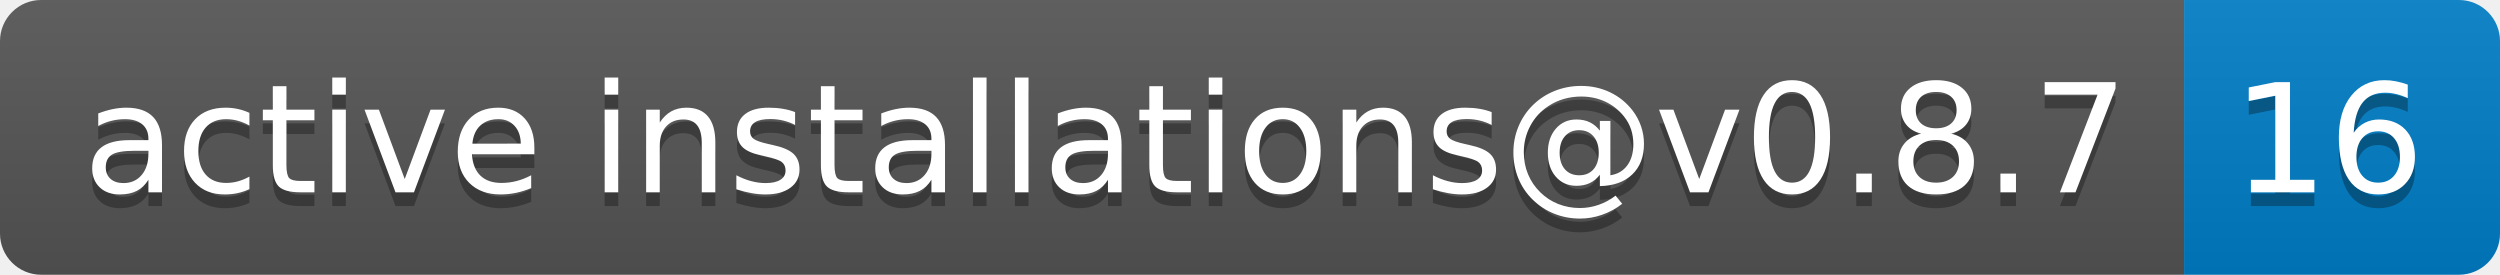
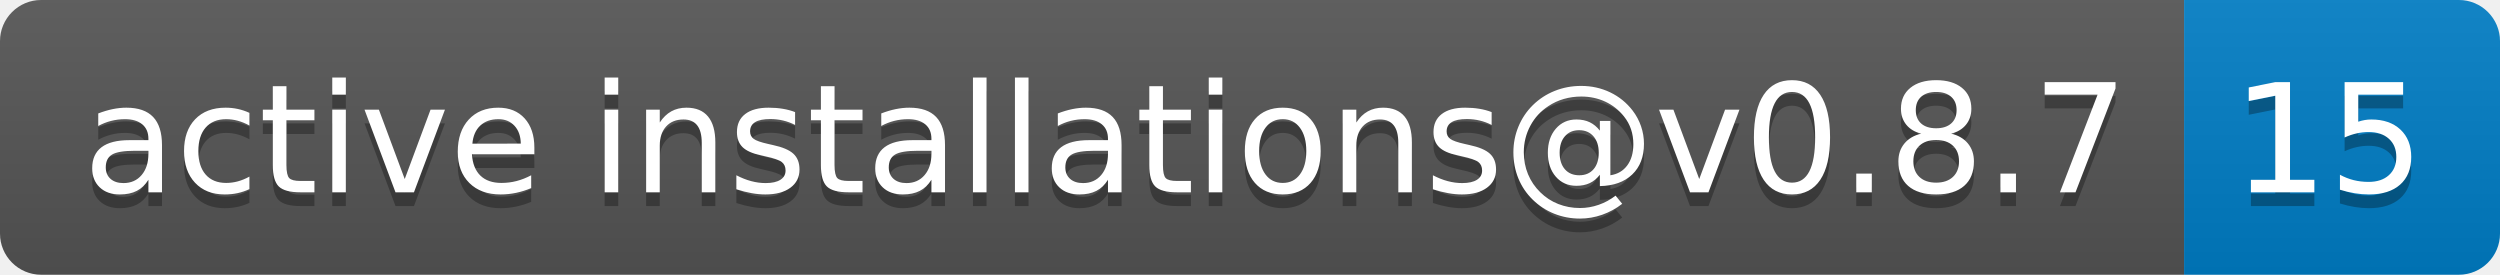
- <svg xmlns="http://www.w3.org/2000/svg" width="182" height="20" role="img" aria-label="active installations@v0.8.7: 16">
+ <svg xmlns="http://www.w3.org/2000/svg" width="182" height="20" role="img" aria-label="active installations@v0.8.7: 15">
  <linearGradient id="s" x2="0" y2="100%">
    <stop offset="0" stop-color="#bbb" stop-opacity=".1" />
    <stop offset="1" stop-opacity=".1" />
  </linearGradient>
  <clipPath id="r">
    <rect width="182" height="20" rx="3" fill="#fff" />
  </clipPath>
  <g clip-path="url(#r)">
    <rect width="159" height="20" fill="#555" />
    <rect x="159" width="23" height="20" fill="#007ec6" />
    <rect width="182" height="20" fill="url(#s)" />
  </g>
  <g fill="#fff" text-anchor="middle" font-family="Verdana,Geneva,DejaVu Sans,sans-serif" text-rendering="geometricPrecision" font-size="110">
    <text aria-hidden="true" x="805" y="150" fill="#010101" fill-opacity=".3" transform="scale(.1)" textLength="1490">active installations@v0.8.7</text>
    <text x="805" y="140" transform="scale(.1)" fill="#fff" textLength="1490">active installations@v0.8.7</text>
-     <text aria-hidden="true" x="1695" y="150" fill="#010101" fill-opacity=".3" transform="scale(.1)" textLength="130">16</text>
-     <text x="1695" y="140" transform="scale(.1)" fill="#fff" textLength="130">16</text>
+     <text aria-hidden="true" x="1695" y="150" fill="#010101" fill-opacity=".3" transform="scale(.1)" textLength="130">15</text>
+     <text x="1695" y="140" transform="scale(.1)" fill="#fff" textLength="130">15</text>
  </g>
</svg>
